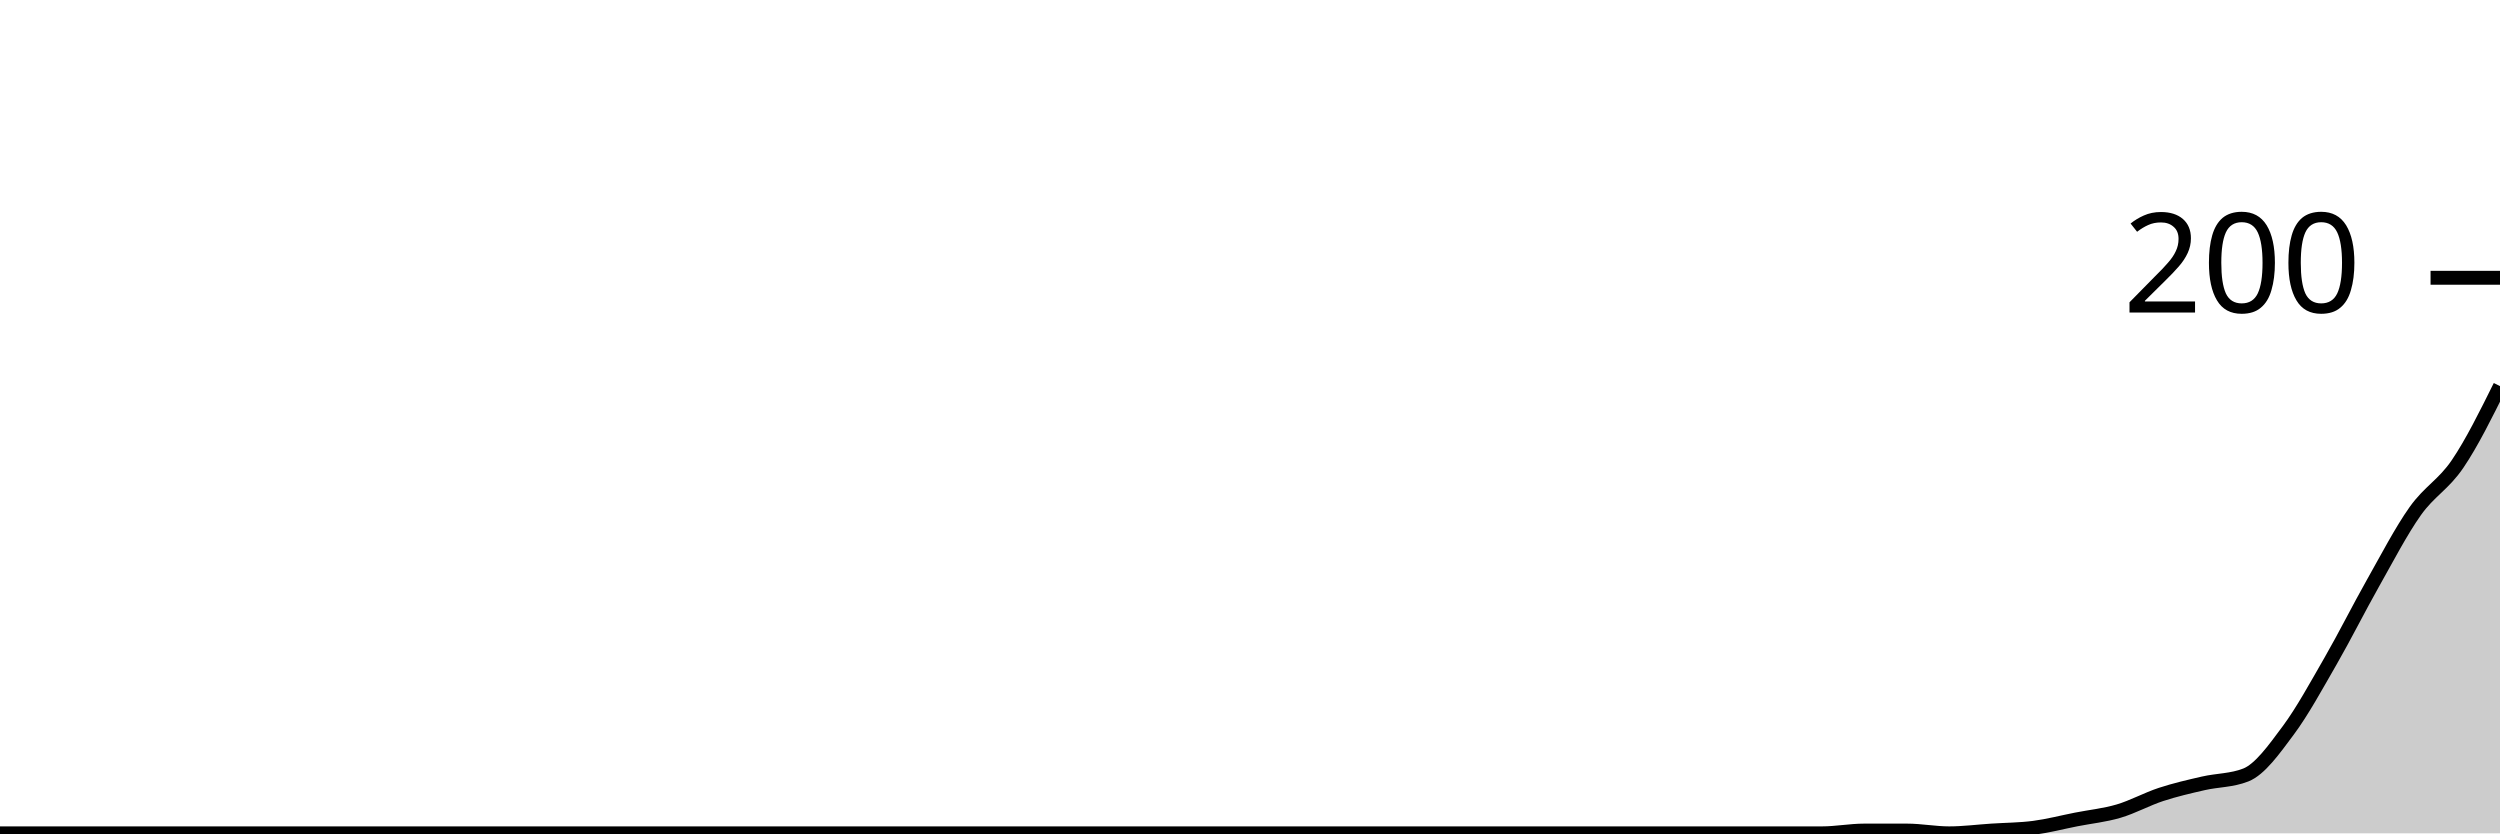
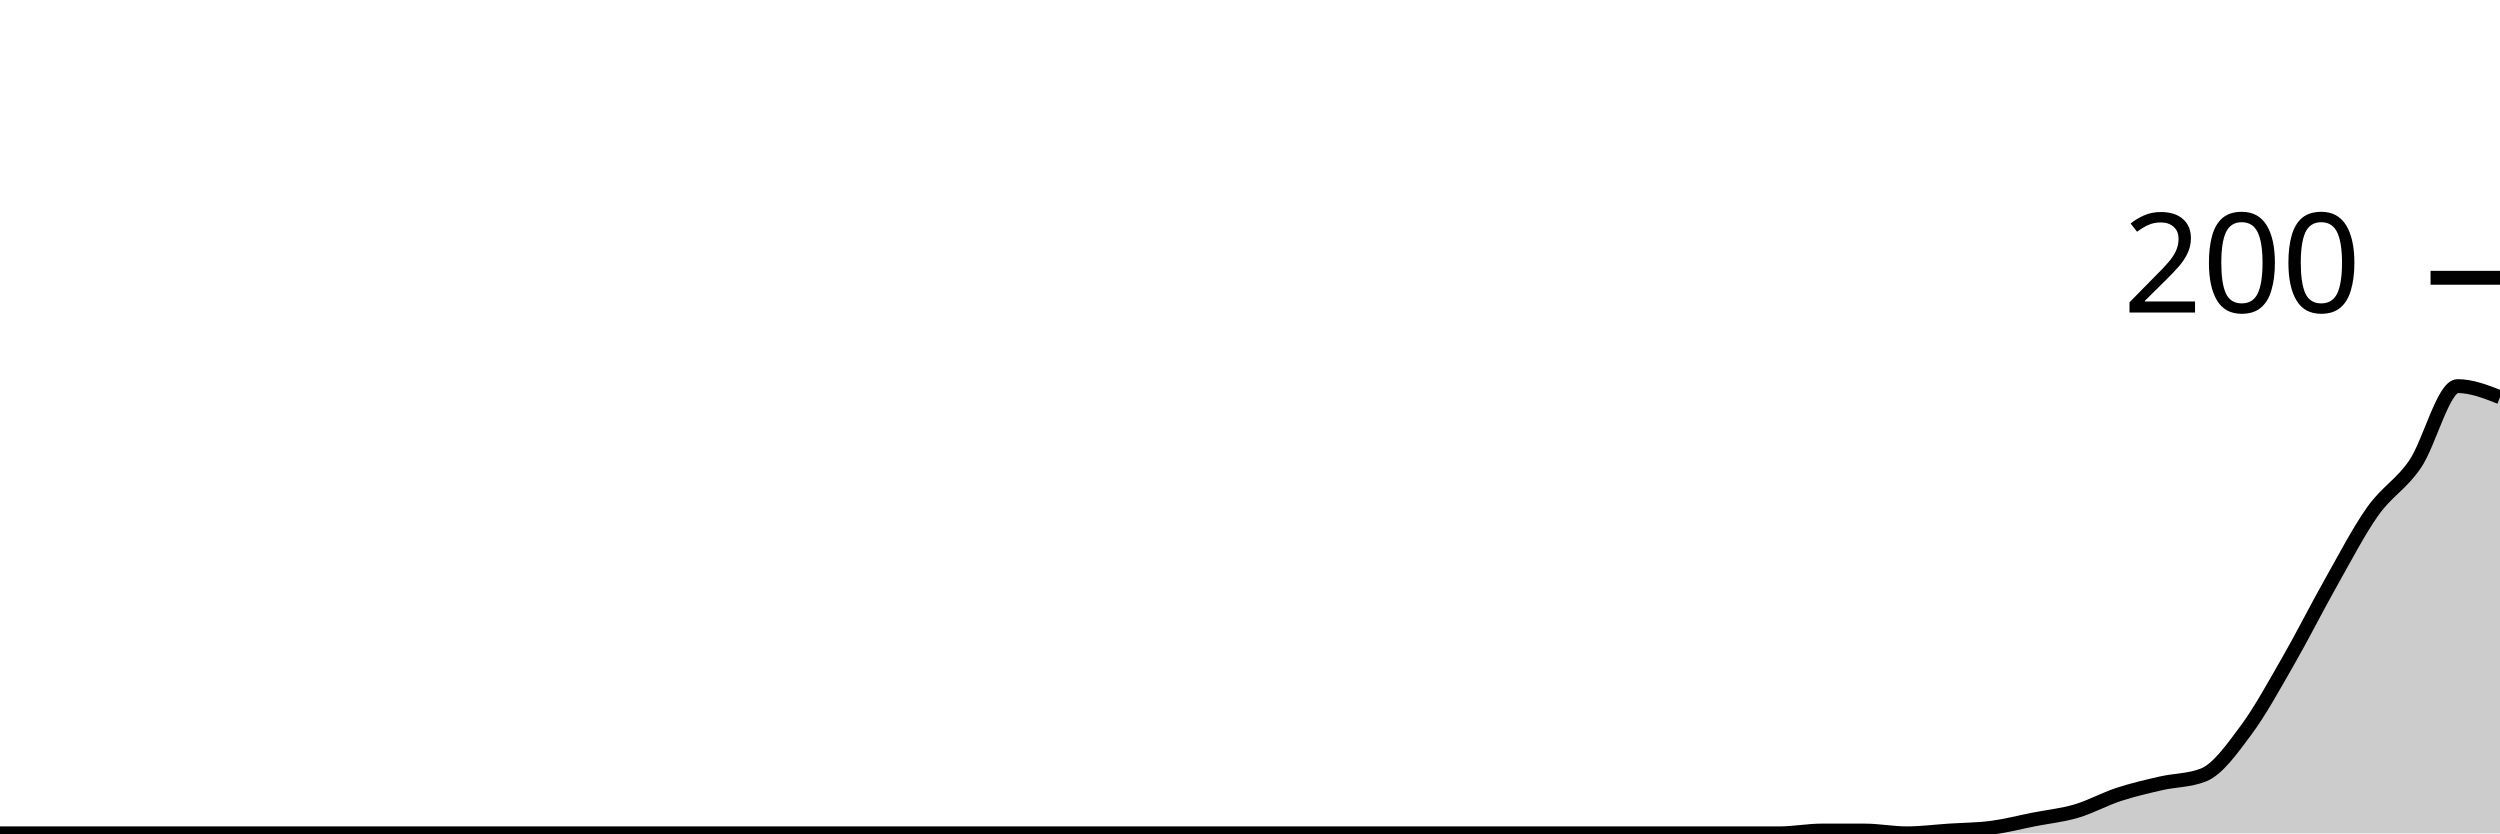
<svg xmlns="http://www.w3.org/2000/svg" viewBox="0 0 180 60">
  <g transform="translate(0,20)">
-     <path class="area" fill="rgba(0, 0, 0, 0.2)" d="M0,40C1.017,40,2.034,40,3.051,40C4.068,40,5.085,40,6.102,40C7.119,40,8.136,40,9.153,40C10.169,40,11.186,40,12.203,40C13.22,40,14.237,40,15.254,40C16.271,40,17.288,40,18.305,40C19.322,40,20.339,40,21.356,40C22.373,40,23.39,40,24.407,40C25.424,40,26.441,40,27.458,40C28.475,40,29.492,40,30.508,40C31.525,40,32.542,40,33.559,40C34.576,40,35.593,40,36.61,40C37.627,40,38.644,40,39.661,40C40.678,40,41.695,40,42.712,40C43.729,40,44.746,40,45.763,40C46.78,40,47.797,40,48.814,40C49.831,40,50.847,40,51.864,40C52.881,40,53.898,40,54.915,40C55.932,40,56.949,40,57.966,40C58.983,40,60,40,61.017,40C62.034,40,63.051,40,64.068,40C65.085,40,66.102,40,67.119,40C68.136,40,69.153,40,70.169,40C71.186,40,72.203,40,73.22,40C74.237,40,75.254,40,76.271,40C77.288,40,78.305,40,79.322,40C80.339,40,81.356,40,82.373,40C83.39,40,84.407,40,85.424,40C86.441,40,87.458,40,88.475,40C89.492,40,90.508,40,91.525,40C92.542,40,93.559,40,94.576,40C95.593,40,96.61,40,97.627,40C98.644,40,99.661,40,100.678,40C101.695,40,102.712,40,103.729,40C104.746,40,105.763,40,106.78,40C107.797,40,108.814,40,109.831,40C110.847,40,111.864,40,112.881,40C113.898,40,114.915,40,115.932,40C116.949,40,117.966,40,118.983,40C120,40,121.017,40,122.034,40C123.051,40,124.068,40,125.085,40C126.102,40,127.119,40,128.136,40C129.153,40,130.169,40,131.186,40C132.203,40,133.22,39.8,134.237,39.8C135.254,39.8,136.271,39.8,137.288,39.8C138.305,39.8,139.322,40,140.339,40C141.356,40,142.373,39.867,143.39,39.8C144.407,39.733,145.424,39.733,146.441,39.6C147.458,39.467,148.475,39.2,149.492,39C150.508,38.8,151.525,38.7,152.542,38.4C153.559,38.1,154.576,37.533,155.593,37.2C156.61,36.867,157.627,36.633,158.644,36.4C159.661,36.167,160.678,36.2,161.695,35.8C162.712,35.4,163.729,33.967,164.746,32.6C165.763,31.233,166.78,29.367,167.797,27.6C168.814,25.833,169.831,23.8,170.847,22C171.864,20.2,172.881,18.233,173.898,16.8C174.915,15.367,175.932,14.9,176.949,13.4C177.966,11.9,178.983,9.85,180,7.8L180,40C178.983,40,177.966,40,176.949,40C175.932,40,174.915,40,173.898,40C172.881,40,171.864,40,170.847,40C169.831,40,168.814,40,167.797,40C166.78,40,165.763,40,164.746,40C163.729,40,162.712,40,161.695,40C160.678,40,159.661,40,158.644,40C157.627,40,156.61,40,155.593,40C154.576,40,153.559,40,152.542,40C151.525,40,150.508,40,149.492,40C148.475,40,147.458,40,146.441,40C145.424,40,144.407,40,143.39,40C142.373,40,141.356,40,140.339,40C139.322,40,138.305,40,137.288,40C136.271,40,135.254,40,134.237,40C133.22,40,132.203,40,131.186,40C130.169,40,129.153,40,128.136,40C127.119,40,126.102,40,125.085,40C124.068,40,123.051,40,122.034,40C121.017,40,120,40,118.983,40C117.966,40,116.949,40,115.932,40C114.915,40,113.898,40,112.881,40C111.864,40,110.847,40,109.831,40C108.814,40,107.797,40,106.78,40C105.763,40,104.746,40,103.729,40C102.712,40,101.695,40,100.678,40C99.661,40,98.644,40,97.627,40C96.61,40,95.593,40,94.576,40C93.559,40,92.542,40,91.525,40C90.508,40,89.492,40,88.475,40C87.458,40,86.441,40,85.424,40C84.407,40,83.39,40,82.373,40C81.356,40,80.339,40,79.322,40C78.305,40,77.288,40,76.271,40C75.254,40,74.237,40,73.22,40C72.203,40,71.186,40,70.169,40C69.153,40,68.136,40,67.119,40C66.102,40,65.085,40,64.068,40C63.051,40,62.034,40,61.017,40C60,40,58.983,40,57.966,40C56.949,40,55.932,40,54.915,40C53.898,40,52.881,40,51.864,40C50.847,40,49.831,40,48.814,40C47.797,40,46.78,40,45.763,40C44.746,40,43.729,40,42.712,40C41.695,40,40.678,40,39.661,40C38.644,40,37.627,40,36.61,40C35.593,40,34.576,40,33.559,40C32.542,40,31.525,40,30.508,40C29.492,40,28.475,40,27.458,40C26.441,40,25.424,40,24.407,40C23.39,40,22.373,40,21.356,40C20.339,40,19.322,40,18.305,40C17.288,40,16.271,40,15.254,40C14.237,40,13.22,40,12.203,40C11.186,40,10.169,40,9.153,40C8.136,40,7.119,40,6.102,40C5.085,40,4.068,40,3.051,40C2.034,40,1.017,40,0,40Z" />
-     <path class="line" stroke="black" fill="none" d="M0,40C1.017,40,2.034,40,3.051,40C4.068,40,5.085,40,6.102,40C7.119,40,8.136,40,9.153,40C10.169,40,11.186,40,12.203,40C13.22,40,14.237,40,15.254,40C16.271,40,17.288,40,18.305,40C19.322,40,20.339,40,21.356,40C22.373,40,23.39,40,24.407,40C25.424,40,26.441,40,27.458,40C28.475,40,29.492,40,30.508,40C31.525,40,32.542,40,33.559,40C34.576,40,35.593,40,36.61,40C37.627,40,38.644,40,39.661,40C40.678,40,41.695,40,42.712,40C43.729,40,44.746,40,45.763,40C46.78,40,47.797,40,48.814,40C49.831,40,50.847,40,51.864,40C52.881,40,53.898,40,54.915,40C55.932,40,56.949,40,57.966,40C58.983,40,60,40,61.017,40C62.034,40,63.051,40,64.068,40C65.085,40,66.102,40,67.119,40C68.136,40,69.153,40,70.169,40C71.186,40,72.203,40,73.22,40C74.237,40,75.254,40,76.271,40C77.288,40,78.305,40,79.322,40C80.339,40,81.356,40,82.373,40C83.39,40,84.407,40,85.424,40C86.441,40,87.458,40,88.475,40C89.492,40,90.508,40,91.525,40C92.542,40,93.559,40,94.576,40C95.593,40,96.61,40,97.627,40C98.644,40,99.661,40,100.678,40C101.695,40,102.712,40,103.729,40C104.746,40,105.763,40,106.78,40C107.797,40,108.814,40,109.831,40C110.847,40,111.864,40,112.881,40C113.898,40,114.915,40,115.932,40C116.949,40,117.966,40,118.983,40C120,40,121.017,40,122.034,40C123.051,40,124.068,40,125.085,40C126.102,40,127.119,40,128.136,40C129.153,40,130.169,40,131.186,40C132.203,40,133.22,39.8,134.237,39.8C135.254,39.8,136.271,39.8,137.288,39.8C138.305,39.8,139.322,40,140.339,40C141.356,40,142.373,39.867,143.39,39.8C144.407,39.733,145.424,39.733,146.441,39.6C147.458,39.467,148.475,39.2,149.492,39C150.508,38.8,151.525,38.7,152.542,38.4C153.559,38.1,154.576,37.533,155.593,37.2C156.61,36.867,157.627,36.633,158.644,36.4C159.661,36.167,160.678,36.2,161.695,35.8C162.712,35.4,163.729,33.967,164.746,32.6C165.763,31.233,166.78,29.367,167.797,27.6C168.814,25.833,169.831,23.8,170.847,22C171.864,20.2,172.881,18.233,173.898,16.8C174.915,15.367,175.932,14.9,176.949,13.4C177.966,11.9,178.983,9.85,180,7.8" />
+     <path class="area" fill="rgba(0, 0, 0, 0.2)" d="M0,40C1.017,40,2.034,40,3.051,40C4.068,40,5.085,40,6.102,40C7.119,40,8.136,40,9.153,40C10.169,40,11.186,40,12.203,40C13.22,40,14.237,40,15.254,40C16.271,40,17.288,40,18.305,40C19.322,40,20.339,40,21.356,40C22.373,40,23.39,40,24.407,40C25.424,40,26.441,40,27.458,40C28.475,40,29.492,40,30.508,40C31.525,40,32.542,40,33.559,40C34.576,40,35.593,40,36.61,40C37.627,40,38.644,40,39.661,40C40.678,40,41.695,40,42.712,40C43.729,40,44.746,40,45.763,40C46.78,40,47.797,40,48.814,40C49.831,40,50.847,40,51.864,40C52.881,40,53.898,40,54.915,40C55.932,40,56.949,40,57.966,40C58.983,40,60,40,61.017,40C62.034,40,63.051,40,64.068,40C65.085,40,66.102,40,67.119,40C68.136,40,69.153,40,70.169,40C71.186,40,72.203,40,73.22,40C74.237,40,75.254,40,76.271,40C77.288,40,78.305,40,79.322,40C80.339,40,81.356,40,82.373,40C83.39,40,84.407,40,85.424,40C86.441,40,87.458,40,88.475,40C89.492,40,90.508,40,91.525,40C92.542,40,93.559,40,94.576,40C95.593,40,96.61,40,97.627,40C98.644,40,99.661,40,100.678,40C101.695,40,102.712,40,103.729,40C104.746,40,105.763,40,106.78,40C107.797,40,108.814,40,109.831,40C110.847,40,111.864,40,112.881,40C113.898,40,114.915,40,115.932,40C116.949,40,117.966,40,118.983,40C120,40,121.017,40,122.034,40C123.051,40,124.068,40,125.085,40C126.102,40,127.119,40,128.136,40C129.153,40,130.169,39.8,131.186,39.8C132.203,39.8,133.22,39.8,134.237,39.8C135.254,39.8,136.271,40,137.288,40C138.305,40,139.322,39.867,140.339,39.8C141.356,39.733,142.373,39.733,143.39,39.6C144.407,39.467,145.424,39.2,146.441,39C147.458,38.8,148.475,38.7,149.492,38.4C150.508,38.1,151.525,37.533,152.542,37.2C153.559,36.867,154.576,36.633,155.593,36.4C156.61,36.167,157.627,36.2,158.644,35.8C159.661,35.4,160.678,33.967,161.695,32.6C162.712,31.233,163.729,29.367,164.746,27.6C165.763,25.833,166.78,23.8,167.797,22C168.814,20.2,169.831,18.233,170.847,16.8C171.864,15.367,172.881,14.9,173.898,13.4C174.915,11.9,175.932,7.8,176.949,7.8C177.966,7.8,178.983,8.2,180,8.6L180,40C178.983,40,177.966,40,176.949,40C175.932,40,174.915,40,173.898,40C172.881,40,171.864,40,170.847,40C169.831,40,168.814,40,167.797,40C166.78,40,165.763,40,164.746,40C163.729,40,162.712,40,161.695,40C160.678,40,159.661,40,158.644,40C157.627,40,156.61,40,155.593,40C154.576,40,153.559,40,152.542,40C151.525,40,150.508,40,149.492,40C148.475,40,147.458,40,146.441,40C145.424,40,144.407,40,143.39,40C142.373,40,141.356,40,140.339,40C139.322,40,138.305,40,137.288,40C136.271,40,135.254,40,134.237,40C133.22,40,132.203,40,131.186,40C130.169,40,129.153,40,128.136,40C127.119,40,126.102,40,125.085,40C124.068,40,123.051,40,122.034,40C121.017,40,120,40,118.983,40C117.966,40,116.949,40,115.932,40C114.915,40,113.898,40,112.881,40C111.864,40,110.847,40,109.831,40C108.814,40,107.797,40,106.78,40C105.763,40,104.746,40,103.729,40C102.712,40,101.695,40,100.678,40C99.661,40,98.644,40,97.627,40C96.61,40,95.593,40,94.576,40C93.559,40,92.542,40,91.525,40C90.508,40,89.492,40,88.475,40C87.458,40,86.441,40,85.424,40C84.407,40,83.39,40,82.373,40C81.356,40,80.339,40,79.322,40C78.305,40,77.288,40,76.271,40C75.254,40,74.237,40,73.22,40C72.203,40,71.186,40,70.169,40C69.153,40,68.136,40,67.119,40C66.102,40,65.085,40,64.068,40C63.051,40,62.034,40,61.017,40C60,40,58.983,40,57.966,40C56.949,40,55.932,40,54.915,40C53.898,40,52.881,40,51.864,40C50.847,40,49.831,40,48.814,40C47.797,40,46.78,40,45.763,40C44.746,40,43.729,40,42.712,40C41.695,40,40.678,40,39.661,40C38.644,40,37.627,40,36.61,40C35.593,40,34.576,40,33.559,40C32.542,40,31.525,40,30.508,40C29.492,40,28.475,40,27.458,40C26.441,40,25.424,40,24.407,40C23.39,40,22.373,40,21.356,40C20.339,40,19.322,40,18.305,40C17.288,40,16.271,40,15.254,40C14.237,40,13.22,40,12.203,40C11.186,40,10.169,40,9.153,40C8.136,40,7.119,40,6.102,40C5.085,40,4.068,40,3.051,40C2.034,40,1.017,40,0,40Z" />
+     <path class="line" stroke="black" fill="none" d="M0,40C1.017,40,2.034,40,3.051,40C4.068,40,5.085,40,6.102,40C7.119,40,8.136,40,9.153,40C10.169,40,11.186,40,12.203,40C13.22,40,14.237,40,15.254,40C16.271,40,17.288,40,18.305,40C19.322,40,20.339,40,21.356,40C22.373,40,23.39,40,24.407,40C25.424,40,26.441,40,27.458,40C28.475,40,29.492,40,30.508,40C31.525,40,32.542,40,33.559,40C34.576,40,35.593,40,36.61,40C37.627,40,38.644,40,39.661,40C40.678,40,41.695,40,42.712,40C43.729,40,44.746,40,45.763,40C46.78,40,47.797,40,48.814,40C49.831,40,50.847,40,51.864,40C52.881,40,53.898,40,54.915,40C55.932,40,56.949,40,57.966,40C58.983,40,60,40,61.017,40C62.034,40,63.051,40,64.068,40C65.085,40,66.102,40,67.119,40C68.136,40,69.153,40,70.169,40C71.186,40,72.203,40,73.22,40C74.237,40,75.254,40,76.271,40C77.288,40,78.305,40,79.322,40C80.339,40,81.356,40,82.373,40C83.39,40,84.407,40,85.424,40C86.441,40,87.458,40,88.475,40C89.492,40,90.508,40,91.525,40C92.542,40,93.559,40,94.576,40C95.593,40,96.61,40,97.627,40C98.644,40,99.661,40,100.678,40C101.695,40,102.712,40,103.729,40C104.746,40,105.763,40,106.78,40C107.797,40,108.814,40,109.831,40C110.847,40,111.864,40,112.881,40C113.898,40,114.915,40,115.932,40C116.949,40,117.966,40,118.983,40C120,40,121.017,40,122.034,40C123.051,40,124.068,40,125.085,40C126.102,40,127.119,40,128.136,40C129.153,40,130.169,39.8,131.186,39.8C132.203,39.8,133.22,39.8,134.237,39.8C135.254,39.8,136.271,40,137.288,40C138.305,40,139.322,39.867,140.339,39.8C141.356,39.733,142.373,39.733,143.39,39.6C144.407,39.467,145.424,39.2,146.441,39C147.458,38.8,148.475,38.7,149.492,38.4C150.508,38.1,151.525,37.533,152.542,37.2C153.559,36.867,154.576,36.633,155.593,36.4C156.61,36.167,157.627,36.2,158.644,35.8C159.661,35.4,160.678,33.967,161.695,32.6C162.712,31.233,163.729,29.367,164.746,27.6C165.763,25.833,166.78,23.8,167.797,22C168.814,20.2,169.831,18.233,170.847,16.8C171.864,15.367,172.881,14.9,173.898,13.4C174.915,11.9,175.932,7.8,176.949,7.8C177.966,7.8,178.983,8.2,180,8.6" />
    <path class="axis-ceiling" stroke-width="1" stroke="black" fill="none" d="M175,0L180,0" />
    <text class="axis-ceiling-label" font-family="sans-serif" text-anchor="end" font-size="10px" x="170" y="2.5">200</text>
  </g>
</svg>
